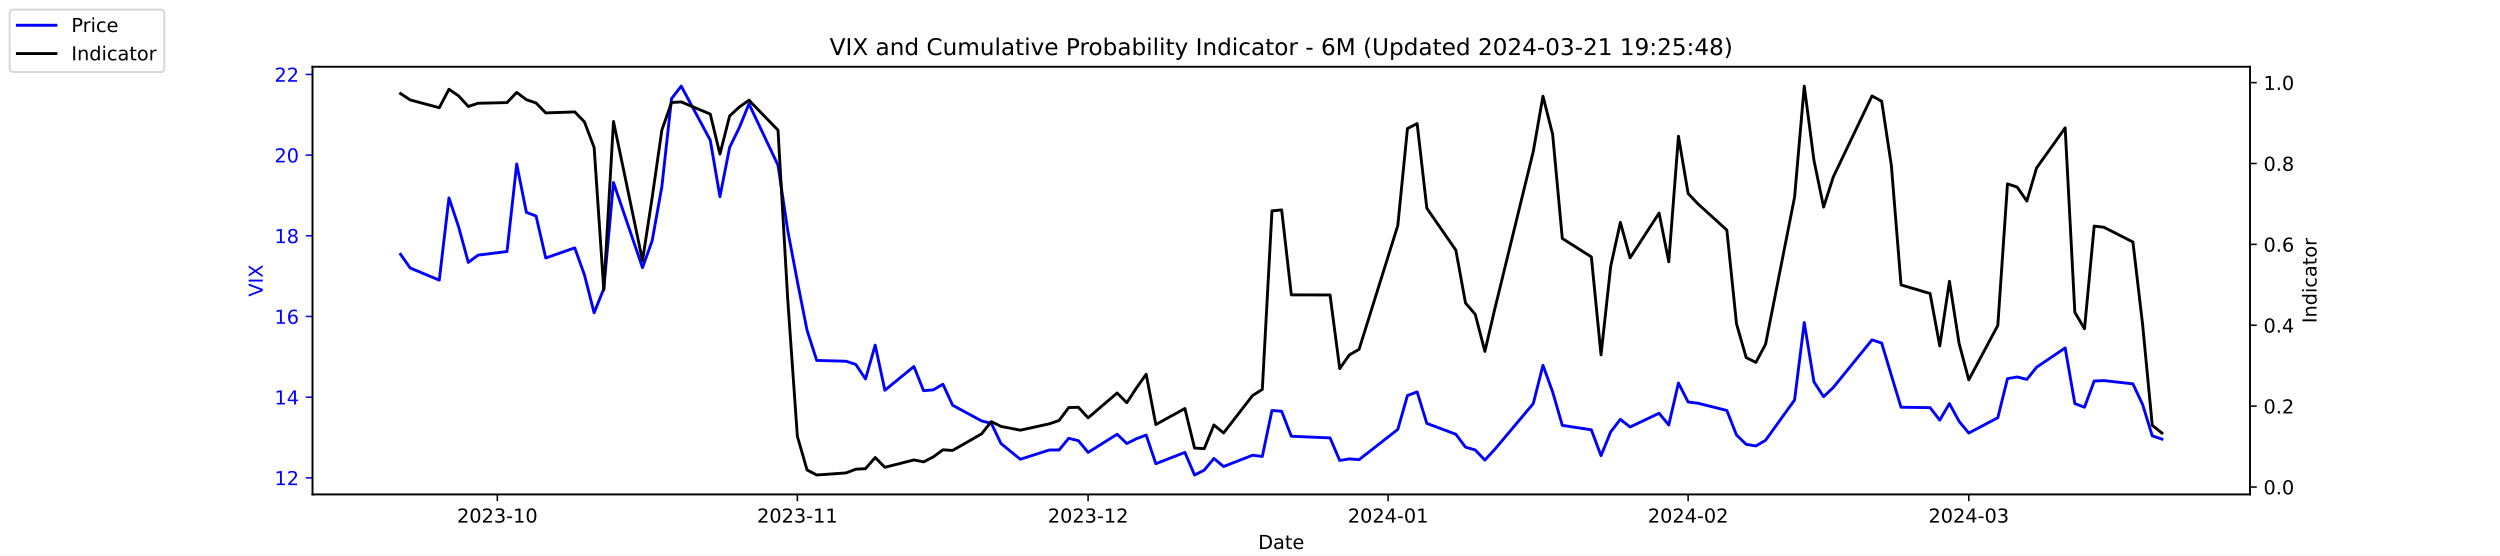
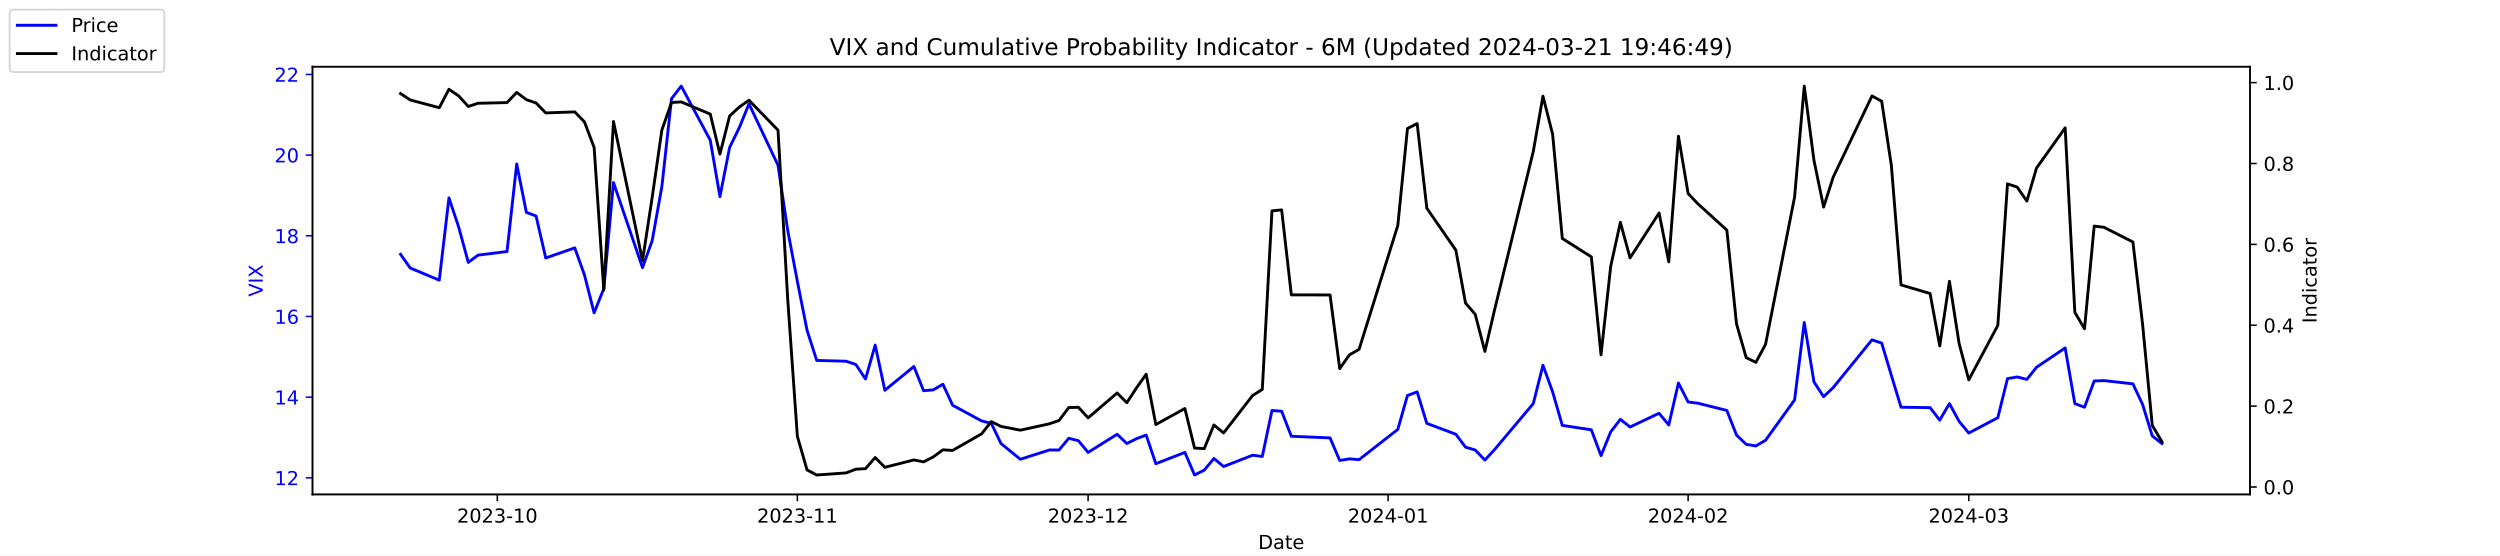
<svg xmlns="http://www.w3.org/2000/svg" xmlns:xlink="http://www.w3.org/1999/xlink" width="1296pt" height="288pt" viewBox="0 0 1296 288" version="1.1">
  <defs>
    <style type="text/css">*{stroke-linejoin: round; stroke-linecap: butt}</style>
  </defs>
  <g id="figure_1">
    <g id="patch_1">
      <path d="M 0 288  L 1296 288  L 1296 0  L 0 0  z " style="fill: #ffffff" />
    </g>
    <g id="axes_1">
      <g id="patch_2">
        <path d="M 162 256.32  L 1166.4 256.32  L 1166.4 34.56  L 162 34.56  z " style="fill: #ffffff" />
      </g>
      <g id="matplotlib.axis_1">
        <g id="xtick_1">
          <g id="line2d_1">
            <defs>
-               <path id="m62bea12995" d="M 0 0  L 0 3.5  " style="stroke: #000000; stroke-width: 0.8" />
+               <path id="m81c5cec9ee" d="M 0 0  L 0 3.5  " style="stroke: #000000; stroke-width: 0.8" />
            </defs>
            <g>
-               <use xlink:href="#m62bea12995" x="257.824" y="256.32" style="stroke: #000000; stroke-width: 0.8" />
+               <use xlink:href="#m81c5cec9ee" x="257.824" y="256.32" style="stroke: #000000; stroke-width: 0.8" />
            </g>
          </g>
          <g id="text_1">
            <g transform="translate(236.933 270.9184) scale(0.1 -0.1)">
              <defs>
                <path id="DejaVuSans-32" d="M 1228 531  L 3431 531  L 3431 0  L 469 0  L 469 531  Q 828 903 1448 1529  Q 2069 2156 2228 2338  Q 2531 2678 2651 2914  Q 2772 3150 2772 3378  Q 2772 3750 2511 3984  Q 2250 4219 1831 4219  Q 1534 4219 1204 4116  Q 875 4013 500 3803  L 500 4441  Q 881 4594 1212 4672  Q 1544 4750 1819 4750  Q 2544 4750 2975 4387  Q 3406 4025 3406 3419  Q 3406 3131 3298 2873  Q 3191 2616 2906 2266  Q 2828 2175 2409 1742  Q 1991 1309 1228 531  z " transform="scale(0.015625)" />
                <path id="DejaVuSans-30" d="M 2034 4250  Q 1547 4250 1301 3770  Q 1056 3291 1056 2328  Q 1056 1369 1301 889  Q 1547 409 2034 409  Q 2525 409 2770 889  Q 3016 1369 3016 2328  Q 3016 3291 2770 3770  Q 2525 4250 2034 4250  z M 2034 4750  Q 2819 4750 3233 4129  Q 3647 3509 3647 2328  Q 3647 1150 3233 529  Q 2819 -91 2034 -91  Q 1250 -91 836 529  Q 422 1150 422 2328  Q 422 3509 836 4129  Q 1250 4750 2034 4750  z " transform="scale(0.015625)" />
                <path id="DejaVuSans-33" d="M 2597 2516  Q 3050 2419 3304 2112  Q 3559 1806 3559 1356  Q 3559 666 3084 287  Q 2609 -91 1734 -91  Q 1441 -91 1130 -33  Q 819 25 488 141  L 488 750  Q 750 597 1062 519  Q 1375 441 1716 441  Q 2309 441 2620 675  Q 2931 909 2931 1356  Q 2931 1769 2642 2001  Q 2353 2234 1838 2234  L 1294 2234  L 1294 2753  L 1863 2753  Q 2328 2753 2575 2939  Q 2822 3125 2822 3475  Q 2822 3834 2567 4026  Q 2313 4219 1838 4219  Q 1578 4219 1281 4162  Q 984 4106 628 3988  L 628 4550  Q 988 4650 1302 4700  Q 1616 4750 1894 4750  Q 2613 4750 3031 4423  Q 3450 4097 3450 3541  Q 3450 3153 3228 2886  Q 3006 2619 2597 2516  z " transform="scale(0.015625)" />
                <path id="DejaVuSans-2d" d="M 313 2009  L 1997 2009  L 1997 1497  L 313 1497  L 313 2009  z " transform="scale(0.015625)" />
                <path id="DejaVuSans-31" d="M 794 531  L 1825 531  L 1825 4091  L 703 3866  L 703 4441  L 1819 4666  L 2450 4666  L 2450 531  L 3481 531  L 3481 0  L 794 0  L 794 531  z " transform="scale(0.015625)" />
              </defs>
              <use xlink:href="#DejaVuSans-32" />
              <use xlink:href="#DejaVuSans-30" x="63.623" />
              <use xlink:href="#DejaVuSans-32" x="127.246" />
              <use xlink:href="#DejaVuSans-33" x="190.869" />
              <use xlink:href="#DejaVuSans-2d" x="254.492" />
              <use xlink:href="#DejaVuSans-31" x="290.576" />
              <use xlink:href="#DejaVuSans-30" x="354.199" />
            </g>
          </g>
        </g>
        <g id="xtick_2">
          <g id="line2d_2">
            <g>
-               <use xlink:href="#m62bea12995" x="413.351" y="256.32" style="stroke: #000000; stroke-width: 0.8" />
+               <use xlink:href="#m81c5cec9ee" x="413.351" y="256.32" style="stroke: #000000; stroke-width: 0.8" />
            </g>
          </g>
          <g id="text_2">
            <g transform="translate(392.4594 270.9184) scale(0.1 -0.1)">
              <use xlink:href="#DejaVuSans-32" />
              <use xlink:href="#DejaVuSans-30" x="63.623" />
              <use xlink:href="#DejaVuSans-32" x="127.246" />
              <use xlink:href="#DejaVuSans-33" x="190.869" />
              <use xlink:href="#DejaVuSans-2d" x="254.492" />
              <use xlink:href="#DejaVuSans-31" x="290.576" />
              <use xlink:href="#DejaVuSans-31" x="354.199" />
            </g>
          </g>
        </g>
        <g id="xtick_3">
          <g id="line2d_3">
            <g>
-               <use xlink:href="#m62bea12995" x="564.069" y="256.32" style="stroke: #000000; stroke-width: 0.8" />
+               <use xlink:href="#m81c5cec9ee" x="564.069" y="256.32" style="stroke: #000000; stroke-width: 0.8" />
            </g>
          </g>
          <g id="text_3">
            <g transform="translate(543.178 270.9184) scale(0.1 -0.1)">
              <use xlink:href="#DejaVuSans-32" />
              <use xlink:href="#DejaVuSans-30" x="63.623" />
              <use xlink:href="#DejaVuSans-32" x="127.246" />
              <use xlink:href="#DejaVuSans-33" x="190.869" />
              <use xlink:href="#DejaVuSans-2d" x="254.492" />
              <use xlink:href="#DejaVuSans-31" x="290.576" />
              <use xlink:href="#DejaVuSans-32" x="354.199" />
            </g>
          </g>
        </g>
        <g id="xtick_4">
          <g id="line2d_4">
            <g>
-               <use xlink:href="#m62bea12995" x="719.596" y="256.32" style="stroke: #000000; stroke-width: 0.8" />
+               <use xlink:href="#m81c5cec9ee" x="719.596" y="256.32" style="stroke: #000000; stroke-width: 0.8" />
            </g>
          </g>
          <g id="text_4">
            <g transform="translate(698.7044 270.9184) scale(0.1 -0.1)">
              <defs>
                <path id="DejaVuSans-34" d="M 2419 4116  L 825 1625  L 2419 1625  L 2419 4116  z M 2253 4666  L 3047 4666  L 3047 1625  L 3713 1625  L 3713 1100  L 3047 1100  L 3047 0  L 2419 0  L 2419 1100  L 313 1100  L 313 1709  L 2253 4666  z " transform="scale(0.015625)" />
              </defs>
              <use xlink:href="#DejaVuSans-32" />
              <use xlink:href="#DejaVuSans-30" x="63.623" />
              <use xlink:href="#DejaVuSans-32" x="127.246" />
              <use xlink:href="#DejaVuSans-34" x="190.869" />
              <use xlink:href="#DejaVuSans-2d" x="254.492" />
              <use xlink:href="#DejaVuSans-30" x="290.576" />
              <use xlink:href="#DejaVuSans-31" x="354.199" />
            </g>
          </g>
        </g>
        <g id="xtick_5">
          <g id="line2d_5">
            <g>
-               <use xlink:href="#m62bea12995" x="875.122" y="256.32" style="stroke: #000000; stroke-width: 0.8" />
+               <use xlink:href="#m81c5cec9ee" x="875.122" y="256.32" style="stroke: #000000; stroke-width: 0.8" />
            </g>
          </g>
          <g id="text_5">
            <g transform="translate(854.2309 270.9184) scale(0.1 -0.1)">
              <use xlink:href="#DejaVuSans-32" />
              <use xlink:href="#DejaVuSans-30" x="63.623" />
              <use xlink:href="#DejaVuSans-32" x="127.246" />
              <use xlink:href="#DejaVuSans-34" x="190.869" />
              <use xlink:href="#DejaVuSans-2d" x="254.492" />
              <use xlink:href="#DejaVuSans-30" x="290.576" />
              <use xlink:href="#DejaVuSans-32" x="354.199" />
            </g>
          </g>
        </g>
        <g id="xtick_6">
          <g id="line2d_6">
            <g>
-               <use xlink:href="#m62bea12995" x="1020.615" y="256.32" style="stroke: #000000; stroke-width: 0.8" />
+               <use xlink:href="#m81c5cec9ee" x="1020.615" y="256.32" style="stroke: #000000; stroke-width: 0.8" />
            </g>
          </g>
          <g id="text_6">
            <g transform="translate(999.7234 270.9184) scale(0.1 -0.1)">
              <use xlink:href="#DejaVuSans-32" />
              <use xlink:href="#DejaVuSans-30" x="63.623" />
              <use xlink:href="#DejaVuSans-32" x="127.246" />
              <use xlink:href="#DejaVuSans-34" x="190.869" />
              <use xlink:href="#DejaVuSans-2d" x="254.492" />
              <use xlink:href="#DejaVuSans-30" x="290.576" />
              <use xlink:href="#DejaVuSans-33" x="354.199" />
            </g>
          </g>
        </g>
        <g id="text_7">
          <g transform="translate(652.2492 284.5966) scale(0.1 -0.1)">
            <defs>
              <path id="DejaVuSans-44" d="M 1259 4147  L 1259 519  L 2022 519  Q 2988 519 3436 956  Q 3884 1394 3884 2338  Q 3884 3275 3436 3711  Q 2988 4147 2022 4147  L 1259 4147  z M 628 4666  L 1925 4666  Q 3281 4666 3915 4102  Q 4550 3538 4550 2338  Q 4550 1131 3912 565  Q 3275 0 1925 0  L 628 0  L 628 4666  z " transform="scale(0.015625)" />
              <path id="DejaVuSans-61" d="M 2194 1759  Q 1497 1759 1228 1600  Q 959 1441 959 1056  Q 959 750 1161 570  Q 1363 391 1709 391  Q 2188 391 2477 730  Q 2766 1069 2766 1631  L 2766 1759  L 2194 1759  z M 3341 1997  L 3341 0  L 2766 0  L 2766 531  Q 2569 213 2275 61  Q 1981 -91 1556 -91  Q 1019 -91 701 211  Q 384 513 384 1019  Q 384 1609 779 1909  Q 1175 2209 1959 2209  L 2766 2209  L 2766 2266  Q 2766 2663 2505 2880  Q 2244 3097 1772 3097  Q 1472 3097 1187 3025  Q 903 2953 641 2809  L 641 3341  Q 956 3463 1253 3523  Q 1550 3584 1831 3584  Q 2591 3584 2966 3190  Q 3341 2797 3341 1997  z " transform="scale(0.015625)" />
              <path id="DejaVuSans-74" d="M 1172 4494  L 1172 3500  L 2356 3500  L 2356 3053  L 1172 3053  L 1172 1153  Q 1172 725 1289 603  Q 1406 481 1766 481  L 2356 481  L 2356 0  L 1766 0  Q 1100 0 847 248  Q 594 497 594 1153  L 594 3053  L 172 3053  L 172 3500  L 594 3500  L 594 4494  L 1172 4494  z " transform="scale(0.015625)" />
              <path id="DejaVuSans-65" d="M 3597 1894  L 3597 1613  L 953 1613  Q 991 1019 1311 708  Q 1631 397 2203 397  Q 2534 397 2845 478  Q 3156 559 3463 722  L 3463 178  Q 3153 47 2828 -22  Q 2503 -91 2169 -91  Q 1331 -91 842 396  Q 353 884 353 1716  Q 353 2575 817 3079  Q 1281 3584 2069 3584  Q 2775 3584 3186 3129  Q 3597 2675 3597 1894  z M 3022 2063  Q 3016 2534 2758 2815  Q 2500 3097 2075 3097  Q 1594 3097 1305 2825  Q 1016 2553 972 2059  L 3022 2063  z " transform="scale(0.015625)" />
            </defs>
            <use xlink:href="#DejaVuSans-44" />
            <use xlink:href="#DejaVuSans-61" x="77.002" />
            <use xlink:href="#DejaVuSans-74" x="138.281" />
            <use xlink:href="#DejaVuSans-65" x="177.49" />
          </g>
        </g>
      </g>
      <g id="matplotlib.axis_2">
        <g id="ytick_1">
          <g id="line2d_7">
            <defs>
-               <path id="m463f86ca56" d="M 0 0  L -3.5 0  " style="stroke: #0000ff; stroke-width: 0.8" />
+               <path id="me05f4fa619" d="M 0 0  L -3.5 0  " style="stroke: #0000ff; stroke-width: 0.8" />
            </defs>
            <g>
-               <use xlink:href="#m463f86ca56" x="162" y="247.704" style="fill: #0000ff; stroke: #0000ff; stroke-width: 0.8" />
+               <use xlink:href="#me05f4fa619" x="162" y="247.704" style="fill: #0000ff; stroke: #0000ff; stroke-width: 0.8" />
            </g>
          </g>
          <g id="text_8">
            <g style="fill: #0000ff" transform="translate(142.275 251.5031) scale(0.1 -0.1)">
              <use xlink:href="#DejaVuSans-31" />
              <use xlink:href="#DejaVuSans-32" x="63.623" />
            </g>
          </g>
        </g>
        <g id="ytick_2">
          <g id="line2d_8">
            <g>
-               <use xlink:href="#m463f86ca56" x="162" y="205.878" style="fill: #0000ff; stroke: #0000ff; stroke-width: 0.8" />
+               <use xlink:href="#me05f4fa619" x="162" y="205.878" style="fill: #0000ff; stroke: #0000ff; stroke-width: 0.8" />
            </g>
          </g>
          <g id="text_9">
            <g style="fill: #0000ff" transform="translate(142.275 209.6774) scale(0.1 -0.1)">
              <use xlink:href="#DejaVuSans-31" />
              <use xlink:href="#DejaVuSans-34" x="63.623" />
            </g>
          </g>
        </g>
        <g id="ytick_3">
          <g id="line2d_9">
            <g>
-               <use xlink:href="#m463f86ca56" x="162" y="164.052" style="fill: #0000ff; stroke: #0000ff; stroke-width: 0.8" />
+               <use xlink:href="#me05f4fa619" x="162" y="164.052" style="fill: #0000ff; stroke: #0000ff; stroke-width: 0.8" />
            </g>
          </g>
          <g id="text_10">
            <g style="fill: #0000ff" transform="translate(142.275 167.8517) scale(0.1 -0.1)">
              <defs>
                <path id="DejaVuSans-36" d="M 2113 2584  Q 1688 2584 1439 2293  Q 1191 2003 1191 1497  Q 1191 994 1439 701  Q 1688 409 2113 409  Q 2538 409 2786 701  Q 3034 994 3034 1497  Q 3034 2003 2786 2293  Q 2538 2584 2113 2584  z M 3366 4563  L 3366 3988  Q 3128 4100 2886 4159  Q 2644 4219 2406 4219  Q 1781 4219 1451 3797  Q 1122 3375 1075 2522  Q 1259 2794 1537 2939  Q 1816 3084 2150 3084  Q 2853 3084 3261 2657  Q 3669 2231 3669 1497  Q 3669 778 3244 343  Q 2819 -91 2113 -91  Q 1303 -91 875 529  Q 447 1150 447 2328  Q 447 3434 972 4092  Q 1497 4750 2381 4750  Q 2619 4750 2861 4703  Q 3103 4656 3366 4563  z " transform="scale(0.015625)" />
              </defs>
              <use xlink:href="#DejaVuSans-31" />
              <use xlink:href="#DejaVuSans-36" x="63.623" />
            </g>
          </g>
        </g>
        <g id="ytick_4">
          <g id="line2d_10">
            <g>
-               <use xlink:href="#m463f86ca56" x="162" y="122.227" style="fill: #0000ff; stroke: #0000ff; stroke-width: 0.8" />
+               <use xlink:href="#me05f4fa619" x="162" y="122.227" style="fill: #0000ff; stroke: #0000ff; stroke-width: 0.8" />
            </g>
          </g>
          <g id="text_11">
            <g style="fill: #0000ff" transform="translate(142.275 126.0259) scale(0.1 -0.1)">
              <defs>
                <path id="DejaVuSans-38" d="M 2034 2216  Q 1584 2216 1326 1975  Q 1069 1734 1069 1313  Q 1069 891 1326 650  Q 1584 409 2034 409  Q 2484 409 2743 651  Q 3003 894 3003 1313  Q 3003 1734 2745 1975  Q 2488 2216 2034 2216  z M 1403 2484  Q 997 2584 770 2862  Q 544 3141 544 3541  Q 544 4100 942 4425  Q 1341 4750 2034 4750  Q 2731 4750 3128 4425  Q 3525 4100 3525 3541  Q 3525 3141 3298 2862  Q 3072 2584 2669 2484  Q 3125 2378 3379 2068  Q 3634 1759 3634 1313  Q 3634 634 3220 271  Q 2806 -91 2034 -91  Q 1263 -91 848 271  Q 434 634 434 1313  Q 434 1759 690 2068  Q 947 2378 1403 2484  z M 1172 3481  Q 1172 3119 1398 2916  Q 1625 2713 2034 2713  Q 2441 2713 2670 2916  Q 2900 3119 2900 3481  Q 2900 3844 2670 4047  Q 2441 4250 2034 4250  Q 1625 4250 1398 4047  Q 1172 3844 1172 3481  z " transform="scale(0.015625)" />
              </defs>
              <use xlink:href="#DejaVuSans-31" />
              <use xlink:href="#DejaVuSans-38" x="63.623" />
            </g>
          </g>
        </g>
        <g id="ytick_5">
          <g id="line2d_11">
            <g>
-               <use xlink:href="#m463f86ca56" x="162" y="80.401" style="fill: #0000ff; stroke: #0000ff; stroke-width: 0.8" />
+               <use xlink:href="#me05f4fa619" x="162" y="80.401" style="fill: #0000ff; stroke: #0000ff; stroke-width: 0.8" />
            </g>
          </g>
          <g id="text_12">
            <g style="fill: #0000ff" transform="translate(142.275 84.2002) scale(0.1 -0.1)">
              <use xlink:href="#DejaVuSans-32" />
              <use xlink:href="#DejaVuSans-30" x="63.623" />
            </g>
          </g>
        </g>
        <g id="ytick_6">
          <g id="line2d_12">
            <g>
-               <use xlink:href="#m463f86ca56" x="162" y="38.575" style="fill: #0000ff; stroke: #0000ff; stroke-width: 0.8" />
+               <use xlink:href="#me05f4fa619" x="162" y="38.575" style="fill: #0000ff; stroke: #0000ff; stroke-width: 0.8" />
            </g>
          </g>
          <g id="text_13">
            <g style="fill: #0000ff" transform="translate(142.275 42.37447) scale(0.1 -0.1)">
              <use xlink:href="#DejaVuSans-32" />
              <use xlink:href="#DejaVuSans-32" x="63.623" />
            </g>
          </g>
        </g>
        <g id="text_14">
          <g style="fill: #0000ff" transform="translate(136.1953 153.7603) rotate(-90) scale(0.1 -0.1)">
            <defs>
              <path id="DejaVuSans-56" d="M 1831 0  L 50 4666  L 709 4666  L 2188 738  L 3669 4666  L 4325 4666  L 2547 0  L 1831 0  z " transform="scale(0.015625)" />
              <path id="DejaVuSans-49" d="M 628 4666  L 1259 4666  L 1259 0  L 628 0  L 628 4666  z " transform="scale(0.015625)" />
              <path id="DejaVuSans-58" d="M 403 4666  L 1081 4666  L 2241 2931  L 3406 4666  L 4084 4666  L 2584 2425  L 4184 0  L 3506 0  L 2194 1984  L 872 0  L 191 0  L 1856 2491  L 403 4666  z " transform="scale(0.015625)" />
            </defs>
            <use xlink:href="#DejaVuSans-56" />
            <use xlink:href="#DejaVuSans-49" x="68.408" />
            <use xlink:href="#DejaVuSans-58" x="97.9" />
          </g>
        </g>
      </g>
      <g id="line2d_13">
-         <path d="M 207.655 131.847  L 212.672 138.957  L 227.722 145.231  L 232.739 102.569  L 237.756 117.626  L 242.773 136.029  L 247.79 132.265  L 262.841 130.383  L 267.858 85.002  L 272.875 110.097  L 277.892 111.979  L 282.909 133.729  L 297.96 128.501  L 302.977 142.512  L 307.994 162.17  L 313.011 149.623  L 318.028 94.622  L 333.079 138.748  L 338.096 124.736  L 343.113 96.713  L 348.13 51.123  L 353.147 44.64  L 368.198 72.663  L 373.215 101.941  L 378.232 76.428  L 383.249 66.18  L 388.266 53.842  L 403.317 85.629  L 408.334 119.299  L 413.351 145.858  L 418.368 171.163  L 423.385 186.847  L 438.645 187.266  L 443.662 188.939  L 448.679 196.467  L 453.696 178.901  L 458.713 202.323  L 473.764 189.984  L 478.781 202.532  L 483.798 202.114  L 488.815 199.186  L 493.832 210.061  L 508.883 218.217  L 513.9 219.472  L 518.917 229.928  L 528.951 238.084  L 544.001 233.274  L 549.018 233.274  L 554.035 227.209  L 559.052 228.464  L 564.069 234.529  L 579.12 225.118  L 584.137 229.928  L 589.154 227.418  L 594.171 225.536  L 599.188 240.384  L 614.239 234.529  L 619.256 246.24  L 624.273 243.73  L 629.29 237.666  L 634.307 241.848  L 649.358 235.993  L 654.375 236.62  L 659.392 212.779  L 664.409 213.198  L 669.426 226.164  L 689.494 227  L 694.511 238.711  L 699.528 237.875  L 704.545 238.293  L 724.613 222.608  L 729.63 205.042  L 734.647 203.159  L 739.664 219.472  L 754.715 225.118  L 759.732 231.81  L 764.749 233.274  L 769.766 238.502  L 774.783 233.065  L 794.851 209.224  L 799.868 189.357  L 804.885 203.159  L 809.902 220.517  L 824.952 222.818  L 829.969 236.202  L 834.986 223.863  L 840.003 217.38  L 845.02 221.354  L 860.071 214.243  L 865.088 220.308  L 870.105 198.559  L 875.122 208.388  L 880.139 209.015  L 895.19 212.779  L 900.207 225.536  L 905.224 230.346  L 910.241 231.183  L 915.258 228.255  L 930.309 207.342  L 935.326 167.189  L 940.343 197.931  L 945.36 205.669  L 950.377 200.859  L 970.445 176.182  L 975.462 177.855  L 980.479 194.585  L 985.496 211.106  L 1000.547 211.316  L 1005.564 217.798  L 1010.581 209.224  L 1015.598 218.426  L 1020.615 224.491  L 1035.666 216.544  L 1040.683 196.258  L 1045.7 195.422  L 1050.717 196.677  L 1055.734 190.403  L 1070.576 180.364  L 1075.593 209.224  L 1080.61 211.106  L 1085.627 197.513  L 1090.644 197.304  L 1105.695 198.977  L 1110.711 209.642  L 1115.728 225.955  L 1120.745 227.628  " clip-path="url(#pe5d3fb4b4f)" style="fill: none; stroke: #0000ff; stroke-width: 1.5; stroke-linecap: square" />
+         <path d="M 207.655 131.847  L 212.672 138.957  L 227.722 145.231  L 232.739 102.569  L 237.756 117.626  L 242.773 136.029  L 247.79 132.265  L 262.841 130.383  L 267.858 85.002  L 272.875 110.097  L 277.892 111.979  L 282.909 133.729  L 297.96 128.501  L 302.977 142.512  L 307.994 162.17  L 313.011 149.623  L 318.028 94.622  L 333.079 138.748  L 338.096 124.736  L 343.113 96.713  L 348.13 51.123  L 353.147 44.64  L 368.198 72.663  L 373.215 101.941  L 378.232 76.428  L 383.249 66.18  L 388.266 53.842  L 403.317 85.629  L 408.334 119.299  L 413.351 145.858  L 418.368 171.163  L 423.385 186.847  L 438.645 187.266  L 443.662 188.939  L 448.679 196.467  L 453.696 178.901  L 458.713 202.323  L 473.764 189.984  L 478.781 202.532  L 483.798 202.114  L 488.815 199.186  L 493.832 210.061  L 508.883 218.217  L 513.9 219.472  L 518.917 229.928  L 528.951 238.084  L 544.001 233.274  L 549.018 233.274  L 554.035 227.209  L 559.052 228.464  L 564.069 234.529  L 579.12 225.118  L 584.137 229.928  L 589.154 227.418  L 594.171 225.536  L 599.188 240.384  L 614.239 234.529  L 619.256 246.24  L 624.273 243.73  L 629.29 237.666  L 634.307 241.848  L 649.358 235.993  L 654.375 236.62  L 659.392 212.779  L 664.409 213.198  L 669.426 226.164  L 689.494 227  L 694.511 238.711  L 699.528 237.875  L 704.545 238.293  L 724.613 222.608  L 729.63 205.042  L 734.647 203.159  L 739.664 219.472  L 754.715 225.118  L 759.732 231.81  L 764.749 233.274  L 769.766 238.502  L 774.783 233.065  L 794.851 209.224  L 799.868 189.357  L 804.885 203.159  L 809.902 220.517  L 824.952 222.818  L 829.969 236.202  L 834.986 223.863  L 840.003 217.38  L 845.02 221.354  L 860.071 214.243  L 865.088 220.308  L 870.105 198.559  L 875.122 208.388  L 880.139 209.015  L 895.19 212.779  L 900.207 225.536  L 905.224 230.346  L 910.241 231.183  L 915.258 228.255  L 930.309 207.342  L 935.326 167.189  L 940.343 197.931  L 945.36 205.669  L 950.377 200.859  L 970.445 176.182  L 975.462 177.855  L 980.479 194.585  L 985.496 211.106  L 1000.547 211.316  L 1005.564 217.798  L 1010.581 209.224  L 1015.598 218.426  L 1020.615 224.491  L 1035.666 216.544  L 1040.683 196.258  L 1045.7 195.422  L 1050.717 196.677  L 1055.734 190.403  L 1070.576 180.364  L 1075.593 209.224  L 1080.61 211.106  L 1085.627 197.513  L 1090.644 197.304  L 1105.695 198.977  L 1110.711 209.642  L 1115.728 225.955  L 1120.745 229.928  " clip-path="url(#p71653d9dcb)" style="fill: none; stroke: #0000ff; stroke-width: 1.5; stroke-linecap: square" />
      </g>
      <g id="patch_3">
        <path d="M 162 256.32  L 162 34.56  " style="fill: none; stroke: #000000; stroke-width: 0.8; stroke-linejoin: miter; stroke-linecap: square" />
      </g>
      <g id="patch_4">
        <path d="M 1166.4 256.32  L 1166.4 34.56  " style="fill: none; stroke: #000000; stroke-width: 0.8; stroke-linejoin: miter; stroke-linecap: square" />
      </g>
      <g id="patch_5">
        <path d="M 162 256.32  L 1166.4 256.32  " style="fill: none; stroke: #000000; stroke-width: 0.8; stroke-linejoin: miter; stroke-linecap: square" />
      </g>
      <g id="patch_6">
        <path d="M 162 34.56  L 1166.4 34.56  " style="fill: none; stroke: #000000; stroke-width: 0.8; stroke-linejoin: miter; stroke-linecap: square" />
      </g>
    </g>
    <g id="axes_2">
      <g id="matplotlib.axis_3">
        <g id="ytick_7">
          <g id="line2d_14">
            <defs>
-               <path id="m12bb539f8e" d="M 0 0  L 3.5 0  " style="stroke: #000000; stroke-width: 0.8" />
+               <path id="m24372cc1b8" d="M 0 0  L 3.5 0  " style="stroke: #000000; stroke-width: 0.8" />
            </defs>
            <g>
-               <use xlink:href="#m12bb539f8e" x="1166.4" y="252.461" style="stroke: #000000; stroke-width: 0.8" />
+               <use xlink:href="#m24372cc1b8" x="1166.4" y="252.461" style="stroke: #000000; stroke-width: 0.8" />
            </g>
          </g>
          <g id="text_15">
            <g transform="translate(1173.4 256.2606) scale(0.1 -0.1)">
              <defs>
                <path id="DejaVuSans-2e" d="M 684 794  L 1344 794  L 1344 0  L 684 0  L 684 794  z " transform="scale(0.015625)" />
              </defs>
              <use xlink:href="#DejaVuSans-30" />
              <use xlink:href="#DejaVuSans-2e" x="63.623" />
              <use xlink:href="#DejaVuSans-30" x="95.41" />
            </g>
          </g>
        </g>
        <g id="ytick_8">
          <g id="line2d_15">
            <g>
-               <use xlink:href="#m12bb539f8e" x="1166.4" y="210.535" style="stroke: #000000; stroke-width: 0.8" />
+               <use xlink:href="#m24372cc1b8" x="1166.4" y="210.535" style="stroke: #000000; stroke-width: 0.8" />
            </g>
          </g>
          <g id="text_16">
            <g transform="translate(1173.4 214.3337) scale(0.1 -0.1)">
              <use xlink:href="#DejaVuSans-30" />
              <use xlink:href="#DejaVuSans-2e" x="63.623" />
              <use xlink:href="#DejaVuSans-32" x="95.41" />
            </g>
          </g>
        </g>
        <g id="ytick_9">
          <g id="line2d_16">
            <g>
-               <use xlink:href="#m12bb539f8e" x="1166.4" y="168.608" style="stroke: #000000; stroke-width: 0.8" />
+               <use xlink:href="#m24372cc1b8" x="1166.4" y="168.608" style="stroke: #000000; stroke-width: 0.8" />
            </g>
          </g>
          <g id="text_17">
            <g transform="translate(1173.4 172.4068) scale(0.1 -0.1)">
              <use xlink:href="#DejaVuSans-30" />
              <use xlink:href="#DejaVuSans-2e" x="63.623" />
              <use xlink:href="#DejaVuSans-34" x="95.41" />
            </g>
          </g>
        </g>
        <g id="ytick_10">
          <g id="line2d_17">
            <g>
-               <use xlink:href="#m12bb539f8e" x="1166.4" y="126.681" style="stroke: #000000; stroke-width: 0.8" />
+               <use xlink:href="#m24372cc1b8" x="1166.4" y="126.681" style="stroke: #000000; stroke-width: 0.8" />
            </g>
          </g>
          <g id="text_18">
            <g transform="translate(1173.4 130.4799) scale(0.1 -0.1)">
              <use xlink:href="#DejaVuSans-30" />
              <use xlink:href="#DejaVuSans-2e" x="63.623" />
              <use xlink:href="#DejaVuSans-36" x="95.41" />
            </g>
          </g>
        </g>
        <g id="ytick_11">
          <g id="line2d_18">
            <g>
-               <use xlink:href="#m12bb539f8e" x="1166.4" y="84.754" style="stroke: #000000; stroke-width: 0.8" />
+               <use xlink:href="#m24372cc1b8" x="1166.4" y="84.754" style="stroke: #000000; stroke-width: 0.8" />
            </g>
          </g>
          <g id="text_19">
            <g transform="translate(1173.4 88.55298) scale(0.1 -0.1)">
              <use xlink:href="#DejaVuSans-30" />
              <use xlink:href="#DejaVuSans-2e" x="63.623" />
              <use xlink:href="#DejaVuSans-38" x="95.41" />
            </g>
          </g>
        </g>
        <g id="ytick_12">
          <g id="line2d_19">
            <g>
-               <use xlink:href="#m12bb539f8e" x="1166.4" y="42.827" style="stroke: #000000; stroke-width: 0.8" />
+               <use xlink:href="#m24372cc1b8" x="1166.4" y="42.827" style="stroke: #000000; stroke-width: 0.8" />
            </g>
          </g>
          <g id="text_20">
            <g transform="translate(1173.4 46.62607) scale(0.1 -0.1)">
              <use xlink:href="#DejaVuSans-31" />
              <use xlink:href="#DejaVuSans-2e" x="63.623" />
              <use xlink:href="#DejaVuSans-30" x="95.41" />
            </g>
          </g>
        </g>
        <g id="text_21">
          <g transform="translate(1200.902 167.5353) rotate(-90) scale(0.1 -0.1)">
            <defs>
              <path id="DejaVuSans-6e" d="M 3513 2113  L 3513 0  L 2938 0  L 2938 2094  Q 2938 2591 2744 2837  Q 2550 3084 2163 3084  Q 1697 3084 1428 2787  Q 1159 2491 1159 1978  L 1159 0  L 581 0  L 581 3500  L 1159 3500  L 1159 2956  Q 1366 3272 1645 3428  Q 1925 3584 2291 3584  Q 2894 3584 3203 3211  Q 3513 2838 3513 2113  z " transform="scale(0.015625)" />
              <path id="DejaVuSans-64" d="M 2906 2969  L 2906 4863  L 3481 4863  L 3481 0  L 2906 0  L 2906 525  Q 2725 213 2448 61  Q 2172 -91 1784 -91  Q 1150 -91 751 415  Q 353 922 353 1747  Q 353 2572 751 3078  Q 1150 3584 1784 3584  Q 2172 3584 2448 3432  Q 2725 3281 2906 2969  z M 947 1747  Q 947 1113 1208 752  Q 1469 391 1925 391  Q 2381 391 2643 752  Q 2906 1113 2906 1747  Q 2906 2381 2643 2742  Q 2381 3103 1925 3103  Q 1469 3103 1208 2742  Q 947 2381 947 1747  z " transform="scale(0.015625)" />
              <path id="DejaVuSans-69" d="M 603 3500  L 1178 3500  L 1178 0  L 603 0  L 603 3500  z M 603 4863  L 1178 4863  L 1178 4134  L 603 4134  L 603 4863  z " transform="scale(0.015625)" />
              <path id="DejaVuSans-63" d="M 3122 3366  L 3122 2828  Q 2878 2963 2633 3030  Q 2388 3097 2138 3097  Q 1578 3097 1268 2742  Q 959 2388 959 1747  Q 959 1106 1268 751  Q 1578 397 2138 397  Q 2388 397 2633 464  Q 2878 531 3122 666  L 3122 134  Q 2881 22 2623 -34  Q 2366 -91 2075 -91  Q 1284 -91 818 406  Q 353 903 353 1747  Q 353 2603 823 3093  Q 1294 3584 2113 3584  Q 2378 3584 2631 3529  Q 2884 3475 3122 3366  z " transform="scale(0.015625)" />
              <path id="DejaVuSans-6f" d="M 1959 3097  Q 1497 3097 1228 2736  Q 959 2375 959 1747  Q 959 1119 1226 758  Q 1494 397 1959 397  Q 2419 397 2687 759  Q 2956 1122 2956 1747  Q 2956 2369 2687 2733  Q 2419 3097 1959 3097  z M 1959 3584  Q 2709 3584 3137 3096  Q 3566 2609 3566 1747  Q 3566 888 3137 398  Q 2709 -91 1959 -91  Q 1206 -91 779 398  Q 353 888 353 1747  Q 353 2609 779 3096  Q 1206 3584 1959 3584  z " transform="scale(0.015625)" />
              <path id="DejaVuSans-72" d="M 2631 2963  Q 2534 3019 2420 3045  Q 2306 3072 2169 3072  Q 1681 3072 1420 2755  Q 1159 2438 1159 1844  L 1159 0  L 581 0  L 581 3500  L 1159 3500  L 1159 2956  Q 1341 3275 1631 3429  Q 1922 3584 2338 3584  Q 2397 3584 2469 3576  Q 2541 3569 2628 3553  L 2631 2963  z " transform="scale(0.015625)" />
            </defs>
            <use xlink:href="#DejaVuSans-49" />
            <use xlink:href="#DejaVuSans-6e" x="29.492" />
            <use xlink:href="#DejaVuSans-64" x="92.871" />
            <use xlink:href="#DejaVuSans-69" x="156.348" />
            <use xlink:href="#DejaVuSans-63" x="184.131" />
            <use xlink:href="#DejaVuSans-61" x="239.111" />
            <use xlink:href="#DejaVuSans-74" x="300.391" />
            <use xlink:href="#DejaVuSans-6f" x="339.6" />
            <use xlink:href="#DejaVuSans-72" x="400.781" />
          </g>
        </g>
      </g>
      <g id="line2d_20">
-         <path d="M 207.655 48.523  L 212.672 51.818  L 227.722 55.84  L 232.739 46.27  L 237.756 49.714  L 242.773 55.196  L 247.79 53.533  L 262.841 53.183  L 267.858 47.919  L 272.875 51.676  L 277.892 53.378  L 282.909 58.536  L 297.96 58.014  L 302.977 63.187  L 307.994 76.444  L 313.011 150.306  L 318.028 62.975  L 333.079 135.12  L 338.096 102.306  L 343.113 67.397  L 348.13 53.146  L 353.147 52.833  L 368.198 59.145  L 373.215 79.898  L 378.232 60.134  L 383.249 55.494  L 388.266 51.97  L 403.317 67.473  L 408.334 154.832  L 413.351 226.181  L 418.368 243.614  L 423.385 246.24  L 438.645 245.155  L 443.662 243.23  L 448.679 242.964  L 453.696 237.183  L 458.713 242.25  L 473.764 238.435  L 478.781 239.446  L 483.798 236.871  L 488.815 233.181  L 493.832 233.507  L 508.883 224.892  L 513.9 218.558  L 518.917 221.057  L 528.951 223.009  L 544.001 219.7  L 549.018 217.982  L 554.035 211.268  L 559.052 211.153  L 564.069 216.619  L 579.12 203.731  L 584.137 208.779  L 589.154 201.073  L 594.171 194.005  L 599.188 220.075  L 614.239 211.773  L 619.256 232.27  L 624.273 232.576  L 629.29 220.306  L 634.307 224.445  L 649.358 205.016  L 654.375 201.89  L 659.392 109.314  L 664.409 108.817  L 669.426 152.854  L 689.494 152.91  L 694.511 191.088  L 699.528 183.971  L 704.545 181.099  L 724.613 116.924  L 729.63 66.625  L 734.647 64.069  L 739.664 107.95  L 754.715 129.692  L 759.732 157.129  L 764.749 162.918  L 769.766 182.173  L 774.783 160.638  L 794.851 78.509  L 799.868 49.855  L 804.885 69.641  L 809.902 123.62  L 824.952 133.166  L 829.969 183.971  L 834.986 138.075  L 840.003 115.269  L 845.02 133.687  L 860.071 110.438  L 865.088 135.725  L 870.105 70.632  L 875.122 100.32  L 880.139 105.601  L 895.19 119.275  L 900.207 167.88  L 905.224 185.376  L 910.241 187.855  L 915.258 178.494  L 930.309 102.174  L 935.326 44.64  L 940.343 83.051  L 945.36 107.357  L 950.377 91.715  L 970.445 49.731  L 975.462 52.489  L 980.479 85.756  L 985.496 147.7  L 1000.547 152.158  L 1005.564 179.324  L 1010.581 145.833  L 1015.598 178.052  L 1020.615 196.907  L 1035.666 168.687  L 1040.683 95.313  L 1045.7 96.993  L 1050.717 104.224  L 1055.734 87.118  L 1070.576 66.278  L 1075.593 161.903  L 1080.61 170.437  L 1085.627 117.21  L 1090.644 117.809  L 1105.695 125.441  L 1110.711 168.039  L 1115.728 220.487  L 1120.745 224.475  " clip-path="url(#pe5d3fb4b4f)" style="fill: none; stroke: #000000; stroke-width: 1.5; stroke-linecap: square" />
+         <path d="M 207.655 48.523  L 212.672 51.818  L 227.722 55.84  L 232.739 46.27  L 237.756 49.714  L 242.773 55.196  L 247.79 53.533  L 262.841 53.183  L 267.858 47.919  L 272.875 51.676  L 277.892 53.378  L 282.909 58.536  L 297.96 58.014  L 302.977 63.187  L 307.994 76.444  L 313.011 150.306  L 318.028 62.975  L 333.079 135.12  L 338.096 102.306  L 343.113 67.397  L 348.13 53.146  L 353.147 52.833  L 368.198 59.145  L 373.215 79.898  L 378.232 60.134  L 383.249 55.494  L 388.266 51.97  L 403.317 67.473  L 408.334 154.832  L 413.351 226.181  L 418.368 243.614  L 423.385 246.24  L 438.645 245.155  L 443.662 243.23  L 448.679 242.964  L 453.696 237.183  L 458.713 242.25  L 473.764 238.435  L 478.781 239.446  L 483.798 236.871  L 488.815 233.181  L 493.832 233.507  L 508.883 224.892  L 513.9 218.558  L 518.917 221.057  L 528.951 223.009  L 544.001 219.7  L 549.018 217.982  L 554.035 211.268  L 559.052 211.153  L 564.069 216.619  L 579.12 203.731  L 584.137 208.779  L 589.154 201.073  L 594.171 194.005  L 599.188 220.075  L 614.239 211.773  L 619.256 232.27  L 624.273 232.576  L 629.29 220.306  L 634.307 224.445  L 649.358 205.016  L 654.375 201.89  L 659.392 109.314  L 664.409 108.817  L 669.426 152.854  L 689.494 152.91  L 694.511 191.088  L 699.528 183.971  L 704.545 181.099  L 724.613 116.924  L 729.63 66.625  L 734.647 64.069  L 739.664 107.95  L 754.715 129.692  L 759.732 157.129  L 764.749 162.918  L 769.766 182.173  L 774.783 160.638  L 794.851 78.509  L 799.868 49.855  L 804.885 69.641  L 809.902 123.62  L 824.952 133.166  L 829.969 183.971  L 834.986 138.075  L 840.003 115.269  L 845.02 133.687  L 860.071 110.438  L 865.088 135.725  L 870.105 70.632  L 875.122 100.32  L 880.139 105.601  L 895.19 119.275  L 900.207 167.88  L 905.224 185.376  L 910.241 187.855  L 915.258 178.494  L 930.309 102.174  L 935.326 44.64  L 940.343 83.051  L 945.36 107.357  L 950.377 91.715  L 970.445 49.731  L 975.462 52.489  L 980.479 85.756  L 985.496 147.7  L 1000.547 152.158  L 1005.564 179.324  L 1010.581 145.833  L 1015.598 178.052  L 1020.615 196.907  L 1035.666 168.687  L 1040.683 95.313  L 1045.7 96.993  L 1050.717 104.224  L 1055.734 87.118  L 1070.576 66.278  L 1075.593 161.903  L 1080.61 170.437  L 1085.627 117.21  L 1090.644 117.809  L 1105.695 125.441  L 1110.711 168.039  L 1115.728 220.487  L 1120.745 228.997  " clip-path="url(#p71653d9dcb)" style="fill: none; stroke: #000000; stroke-width: 1.5; stroke-linecap: square" />
      </g>
      <g id="patch_7">
        <path d="M 162 256.32  L 162 34.56  " style="fill: none; stroke: #000000; stroke-width: 0.8; stroke-linejoin: miter; stroke-linecap: square" />
      </g>
      <g id="patch_8">
        <path d="M 1166.4 256.32  L 1166.4 34.56  " style="fill: none; stroke: #000000; stroke-width: 0.8; stroke-linejoin: miter; stroke-linecap: square" />
      </g>
      <g id="patch_9">
        <path d="M 162 256.32  L 1166.4 256.32  " style="fill: none; stroke: #000000; stroke-width: 0.8; stroke-linejoin: miter; stroke-linecap: square" />
      </g>
      <g id="patch_10">
        <path d="M 162 34.56  L 1166.4 34.56  " style="fill: none; stroke: #000000; stroke-width: 0.8; stroke-linejoin: miter; stroke-linecap: square" />
      </g>
      <g id="text_22">
        <g transform="translate(430.0941 28.56) scale(0.12 -0.12)">
          <defs>
            <path id="DejaVuSans-20" transform="scale(0.015625)" />
            <path id="DejaVuSans-43" d="M 4122 4306  L 4122 3641  Q 3803 3938 3442 4084  Q 3081 4231 2675 4231  Q 1875 4231 1450 3742  Q 1025 3253 1025 2328  Q 1025 1406 1450 917  Q 1875 428 2675 428  Q 3081 428 3442 575  Q 3803 722 4122 1019  L 4122 359  Q 3791 134 3420 21  Q 3050 -91 2638 -91  Q 1578 -91 968 557  Q 359 1206 359 2328  Q 359 3453 968 4101  Q 1578 4750 2638 4750  Q 3056 4750 3426 4639  Q 3797 4528 4122 4306  z " transform="scale(0.015625)" />
            <path id="DejaVuSans-75" d="M 544 1381  L 544 3500  L 1119 3500  L 1119 1403  Q 1119 906 1312 657  Q 1506 409 1894 409  Q 2359 409 2629 706  Q 2900 1003 2900 1516  L 2900 3500  L 3475 3500  L 3475 0  L 2900 0  L 2900 538  Q 2691 219 2414 64  Q 2138 -91 1772 -91  Q 1169 -91 856 284  Q 544 659 544 1381  z M 1991 3584  L 1991 3584  z " transform="scale(0.015625)" />
            <path id="DejaVuSans-6d" d="M 3328 2828  Q 3544 3216 3844 3400  Q 4144 3584 4550 3584  Q 5097 3584 5394 3201  Q 5691 2819 5691 2113  L 5691 0  L 5113 0  L 5113 2094  Q 5113 2597 4934 2840  Q 4756 3084 4391 3084  Q 3944 3084 3684 2787  Q 3425 2491 3425 1978  L 3425 0  L 2847 0  L 2847 2094  Q 2847 2600 2669 2842  Q 2491 3084 2119 3084  Q 1678 3084 1418 2786  Q 1159 2488 1159 1978  L 1159 0  L 581 0  L 581 3500  L 1159 3500  L 1159 2956  Q 1356 3278 1631 3431  Q 1906 3584 2284 3584  Q 2666 3584 2933 3390  Q 3200 3197 3328 2828  z " transform="scale(0.015625)" />
            <path id="DejaVuSans-6c" d="M 603 4863  L 1178 4863  L 1178 0  L 603 0  L 603 4863  z " transform="scale(0.015625)" />
            <path id="DejaVuSans-76" d="M 191 3500  L 800 3500  L 1894 563  L 2988 3500  L 3597 3500  L 2284 0  L 1503 0  L 191 3500  z " transform="scale(0.015625)" />
            <path id="DejaVuSans-50" d="M 1259 4147  L 1259 2394  L 2053 2394  Q 2494 2394 2734 2622  Q 2975 2850 2975 3272  Q 2975 3691 2734 3919  Q 2494 4147 2053 4147  L 1259 4147  z M 628 4666  L 2053 4666  Q 2838 4666 3239 4311  Q 3641 3956 3641 3272  Q 3641 2581 3239 2228  Q 2838 1875 2053 1875  L 1259 1875  L 1259 0  L 628 0  L 628 4666  z " transform="scale(0.015625)" />
            <path id="DejaVuSans-62" d="M 3116 1747  Q 3116 2381 2855 2742  Q 2594 3103 2138 3103  Q 1681 3103 1420 2742  Q 1159 2381 1159 1747  Q 1159 1113 1420 752  Q 1681 391 2138 391  Q 2594 391 2855 752  Q 3116 1113 3116 1747  z M 1159 2969  Q 1341 3281 1617 3432  Q 1894 3584 2278 3584  Q 2916 3584 3314 3078  Q 3713 2572 3713 1747  Q 3713 922 3314 415  Q 2916 -91 2278 -91  Q 1894 -91 1617 61  Q 1341 213 1159 525  L 1159 0  L 581 0  L 581 4863  L 1159 4863  L 1159 2969  z " transform="scale(0.015625)" />
            <path id="DejaVuSans-79" d="M 2059 -325  Q 1816 -950 1584 -1140  Q 1353 -1331 966 -1331  L 506 -1331  L 506 -850  L 844 -850  Q 1081 -850 1212 -737  Q 1344 -625 1503 -206  L 1606 56  L 191 3500  L 800 3500  L 1894 763  L 2988 3500  L 3597 3500  L 2059 -325  z " transform="scale(0.015625)" />
            <path id="DejaVuSans-4d" d="M 628 4666  L 1569 4666  L 2759 1491  L 3956 4666  L 4897 4666  L 4897 0  L 4281 0  L 4281 4097  L 3078 897  L 2444 897  L 1241 4097  L 1241 0  L 628 0  L 628 4666  z " transform="scale(0.015625)" />
            <path id="DejaVuSans-28" d="M 1984 4856  Q 1566 4138 1362 3434  Q 1159 2731 1159 2009  Q 1159 1288 1364 580  Q 1569 -128 1984 -844  L 1484 -844  Q 1016 -109 783 600  Q 550 1309 550 2009  Q 550 2706 781 3412  Q 1013 4119 1484 4856  L 1984 4856  z " transform="scale(0.015625)" />
            <path id="DejaVuSans-55" d="M 556 4666  L 1191 4666  L 1191 1831  Q 1191 1081 1462 751  Q 1734 422 2344 422  Q 2950 422 3222 751  Q 3494 1081 3494 1831  L 3494 4666  L 4128 4666  L 4128 1753  Q 4128 841 3676 375  Q 3225 -91 2344 -91  Q 1459 -91 1007 375  Q 556 841 556 1753  L 556 4666  z " transform="scale(0.015625)" />
            <path id="DejaVuSans-70" d="M 1159 525  L 1159 -1331  L 581 -1331  L 581 3500  L 1159 3500  L 1159 2969  Q 1341 3281 1617 3432  Q 1894 3584 2278 3584  Q 2916 3584 3314 3078  Q 3713 2572 3713 1747  Q 3713 922 3314 415  Q 2916 -91 2278 -91  Q 1894 -91 1617 61  Q 1341 213 1159 525  z M 3116 1747  Q 3116 2381 2855 2742  Q 2594 3103 2138 3103  Q 1681 3103 1420 2742  Q 1159 2381 1159 1747  Q 1159 1113 1420 752  Q 1681 391 2138 391  Q 2594 391 2855 752  Q 3116 1113 3116 1747  z " transform="scale(0.015625)" />
            <path id="DejaVuSans-39" d="M 703 97  L 703 672  Q 941 559 1184 500  Q 1428 441 1663 441  Q 2288 441 2617 861  Q 2947 1281 2994 2138  Q 2813 1869 2534 1725  Q 2256 1581 1919 1581  Q 1219 1581 811 2004  Q 403 2428 403 3163  Q 403 3881 828 4315  Q 1253 4750 1959 4750  Q 2769 4750 3195 4129  Q 3622 3509 3622 2328  Q 3622 1225 3098 567  Q 2575 -91 1691 -91  Q 1453 -91 1209 -44  Q 966 3 703 97  z M 1959 2075  Q 2384 2075 2632 2365  Q 2881 2656 2881 3163  Q 2881 3666 2632 3958  Q 2384 4250 1959 4250  Q 1534 4250 1286 3958  Q 1038 3666 1038 3163  Q 1038 2656 1286 2365  Q 1534 2075 1959 2075  z " transform="scale(0.015625)" />
            <path id="DejaVuSans-3a" d="M 750 794  L 1409 794  L 1409 0  L 750 0  L 750 794  z M 750 3309  L 1409 3309  L 1409 2516  L 750 2516  L 750 3309  z " transform="scale(0.015625)" />
-             <path id="DejaVuSans-35" d="M 691 4666  L 3169 4666  L 3169 4134  L 1269 4134  L 1269 2991  Q 1406 3038 1543 3061  Q 1681 3084 1819 3084  Q 2600 3084 3056 2656  Q 3513 2228 3513 1497  Q 3513 744 3044 326  Q 2575 -91 1722 -91  Q 1428 -91 1123 -41  Q 819 9 494 109  L 494 744  Q 775 591 1075 516  Q 1375 441 1709 441  Q 2250 441 2565 725  Q 2881 1009 2881 1497  Q 2881 1984 2565 2268  Q 2250 2553 1709 2553  Q 1456 2553 1204 2497  Q 953 2441 691 2322  L 691 4666  z " transform="scale(0.015625)" />
            <path id="DejaVuSans-29" d="M 513 4856  L 1013 4856  Q 1481 4119 1714 3412  Q 1947 2706 1947 2009  Q 1947 1309 1714 600  Q 1481 -109 1013 -844  L 513 -844  Q 928 -128 1133 580  Q 1338 1288 1338 2009  Q 1338 2731 1133 3434  Q 928 4138 513 4856  z " transform="scale(0.015625)" />
          </defs>
          <use xlink:href="#DejaVuSans-56" />
          <use xlink:href="#DejaVuSans-49" x="68.408" />
          <use xlink:href="#DejaVuSans-58" x="97.9" />
          <use xlink:href="#DejaVuSans-20" x="166.406" />
          <use xlink:href="#DejaVuSans-61" x="198.193" />
          <use xlink:href="#DejaVuSans-6e" x="259.473" />
          <use xlink:href="#DejaVuSans-64" x="322.852" />
          <use xlink:href="#DejaVuSans-20" x="386.328" />
          <use xlink:href="#DejaVuSans-43" x="418.115" />
          <use xlink:href="#DejaVuSans-75" x="487.939" />
          <use xlink:href="#DejaVuSans-6d" x="551.318" />
          <use xlink:href="#DejaVuSans-75" x="648.73" />
          <use xlink:href="#DejaVuSans-6c" x="712.109" />
          <use xlink:href="#DejaVuSans-61" x="739.893" />
          <use xlink:href="#DejaVuSans-74" x="801.172" />
          <use xlink:href="#DejaVuSans-69" x="840.381" />
          <use xlink:href="#DejaVuSans-76" x="868.164" />
          <use xlink:href="#DejaVuSans-65" x="927.344" />
          <use xlink:href="#DejaVuSans-20" x="988.867" />
          <use xlink:href="#DejaVuSans-50" x="1020.654" />
          <use xlink:href="#DejaVuSans-72" x="1079.207" />
          <use xlink:href="#DejaVuSans-6f" x="1118.07" />
          <use xlink:href="#DejaVuSans-62" x="1179.252" />
          <use xlink:href="#DejaVuSans-61" x="1242.729" />
          <use xlink:href="#DejaVuSans-62" x="1304.008" />
          <use xlink:href="#DejaVuSans-69" x="1367.484" />
          <use xlink:href="#DejaVuSans-6c" x="1395.268" />
          <use xlink:href="#DejaVuSans-69" x="1423.051" />
          <use xlink:href="#DejaVuSans-74" x="1450.834" />
          <use xlink:href="#DejaVuSans-79" x="1490.043" />
          <use xlink:href="#DejaVuSans-20" x="1549.223" />
          <use xlink:href="#DejaVuSans-49" x="1581.01" />
          <use xlink:href="#DejaVuSans-6e" x="1610.502" />
          <use xlink:href="#DejaVuSans-64" x="1673.881" />
          <use xlink:href="#DejaVuSans-69" x="1737.357" />
          <use xlink:href="#DejaVuSans-63" x="1765.141" />
          <use xlink:href="#DejaVuSans-61" x="1820.121" />
          <use xlink:href="#DejaVuSans-74" x="1881.4" />
          <use xlink:href="#DejaVuSans-6f" x="1920.609" />
          <use xlink:href="#DejaVuSans-72" x="1981.791" />
          <use xlink:href="#DejaVuSans-20" x="2022.904" />
          <use xlink:href="#DejaVuSans-2d" x="2054.691" />
          <use xlink:href="#DejaVuSans-20" x="2090.775" />
          <use xlink:href="#DejaVuSans-36" x="2122.562" />
          <use xlink:href="#DejaVuSans-4d" x="2186.186" />
          <use xlink:href="#DejaVuSans-20" x="2272.465" />
          <use xlink:href="#DejaVuSans-28" x="2304.252" />
          <use xlink:href="#DejaVuSans-55" x="2343.266" />
          <use xlink:href="#DejaVuSans-70" x="2416.459" />
          <use xlink:href="#DejaVuSans-64" x="2479.936" />
          <use xlink:href="#DejaVuSans-61" x="2543.412" />
          <use xlink:href="#DejaVuSans-74" x="2604.691" />
          <use xlink:href="#DejaVuSans-65" x="2643.9" />
          <use xlink:href="#DejaVuSans-64" x="2705.424" />
          <use xlink:href="#DejaVuSans-20" x="2768.9" />
          <use xlink:href="#DejaVuSans-32" x="2800.688" />
          <use xlink:href="#DejaVuSans-30" x="2864.311" />
          <use xlink:href="#DejaVuSans-32" x="2927.934" />
          <use xlink:href="#DejaVuSans-34" x="2991.557" />
          <use xlink:href="#DejaVuSans-2d" x="3055.18" />
          <use xlink:href="#DejaVuSans-30" x="3091.264" />
          <use xlink:href="#DejaVuSans-33" x="3154.887" />
          <use xlink:href="#DejaVuSans-2d" x="3218.51" />
          <use xlink:href="#DejaVuSans-32" x="3254.594" />
          <use xlink:href="#DejaVuSans-31" x="3318.217" />
          <use xlink:href="#DejaVuSans-20" x="3381.84" />
          <use xlink:href="#DejaVuSans-31" x="3413.627" />
          <use xlink:href="#DejaVuSans-39" x="3477.25" />
          <use xlink:href="#DejaVuSans-3a" x="3540.873" />
-           <use xlink:href="#DejaVuSans-32" x="3574.564" />
-           <use xlink:href="#DejaVuSans-35" x="3638.188" />
+           <use xlink:href="#DejaVuSans-34" x="3574.564" />
+           <use xlink:href="#DejaVuSans-36" x="3638.188" />
          <use xlink:href="#DejaVuSans-3a" x="3701.811" />
          <use xlink:href="#DejaVuSans-34" x="3735.502" />
-           <use xlink:href="#DejaVuSans-38" x="3799.125" />
+           <use xlink:href="#DejaVuSans-39" x="3799.125" />
          <use xlink:href="#DejaVuSans-29" x="3862.748" />
        </g>
      </g>
    </g>
    <g id="legend_1">
      <g id="patch_11">
        <path d="M 7 37.356  L 83.191 37.356  Q 85.191 37.356 85.191 35.356  L 85.191 7  Q 85.191 5 83.191 5  L 7 5  Q 5 5 5 7  L 5 35.356  Q 5 37.356 7 37.356  z " style="fill: #ffffff; opacity: 0.8; stroke: #cccccc; stroke-linejoin: miter" />
      </g>
      <g id="line2d_21">
        <path d="M 9 13.098  L 19 13.098  L 29 13.098  " style="fill: none; stroke: #0000ff; stroke-width: 1.5; stroke-linecap: square" />
      </g>
      <g id="text_23">
        <g transform="translate(37 16.59844) scale(0.1 -0.1)">
          <use xlink:href="#DejaVuSans-50" />
          <use xlink:href="#DejaVuSans-72" x="58.553" />
          <use xlink:href="#DejaVuSans-69" x="99.666" />
          <use xlink:href="#DejaVuSans-63" x="127.449" />
          <use xlink:href="#DejaVuSans-65" x="182.43" />
        </g>
      </g>
      <g id="line2d_22">
        <path d="M 9 27.777  L 19 27.777  L 29 27.777  " style="fill: none; stroke: #000000; stroke-width: 1.5; stroke-linecap: square" />
      </g>
      <g id="text_24">
        <g transform="translate(37 31.27656) scale(0.1 -0.1)">
          <use xlink:href="#DejaVuSans-49" />
          <use xlink:href="#DejaVuSans-6e" x="29.492" />
          <use xlink:href="#DejaVuSans-64" x="92.871" />
          <use xlink:href="#DejaVuSans-69" x="156.348" />
          <use xlink:href="#DejaVuSans-63" x="184.131" />
          <use xlink:href="#DejaVuSans-61" x="239.111" />
          <use xlink:href="#DejaVuSans-74" x="300.391" />
          <use xlink:href="#DejaVuSans-6f" x="339.6" />
          <use xlink:href="#DejaVuSans-72" x="400.781" />
        </g>
      </g>
    </g>
  </g>
  <defs>
-     <clipPath id="pe5d3fb4b4f">
+     <clipPath id="p71653d9dcb">
      <rect x="162" y="34.56" width="1004.4" height="221.76" />
    </clipPath>
  </defs>
</svg>
